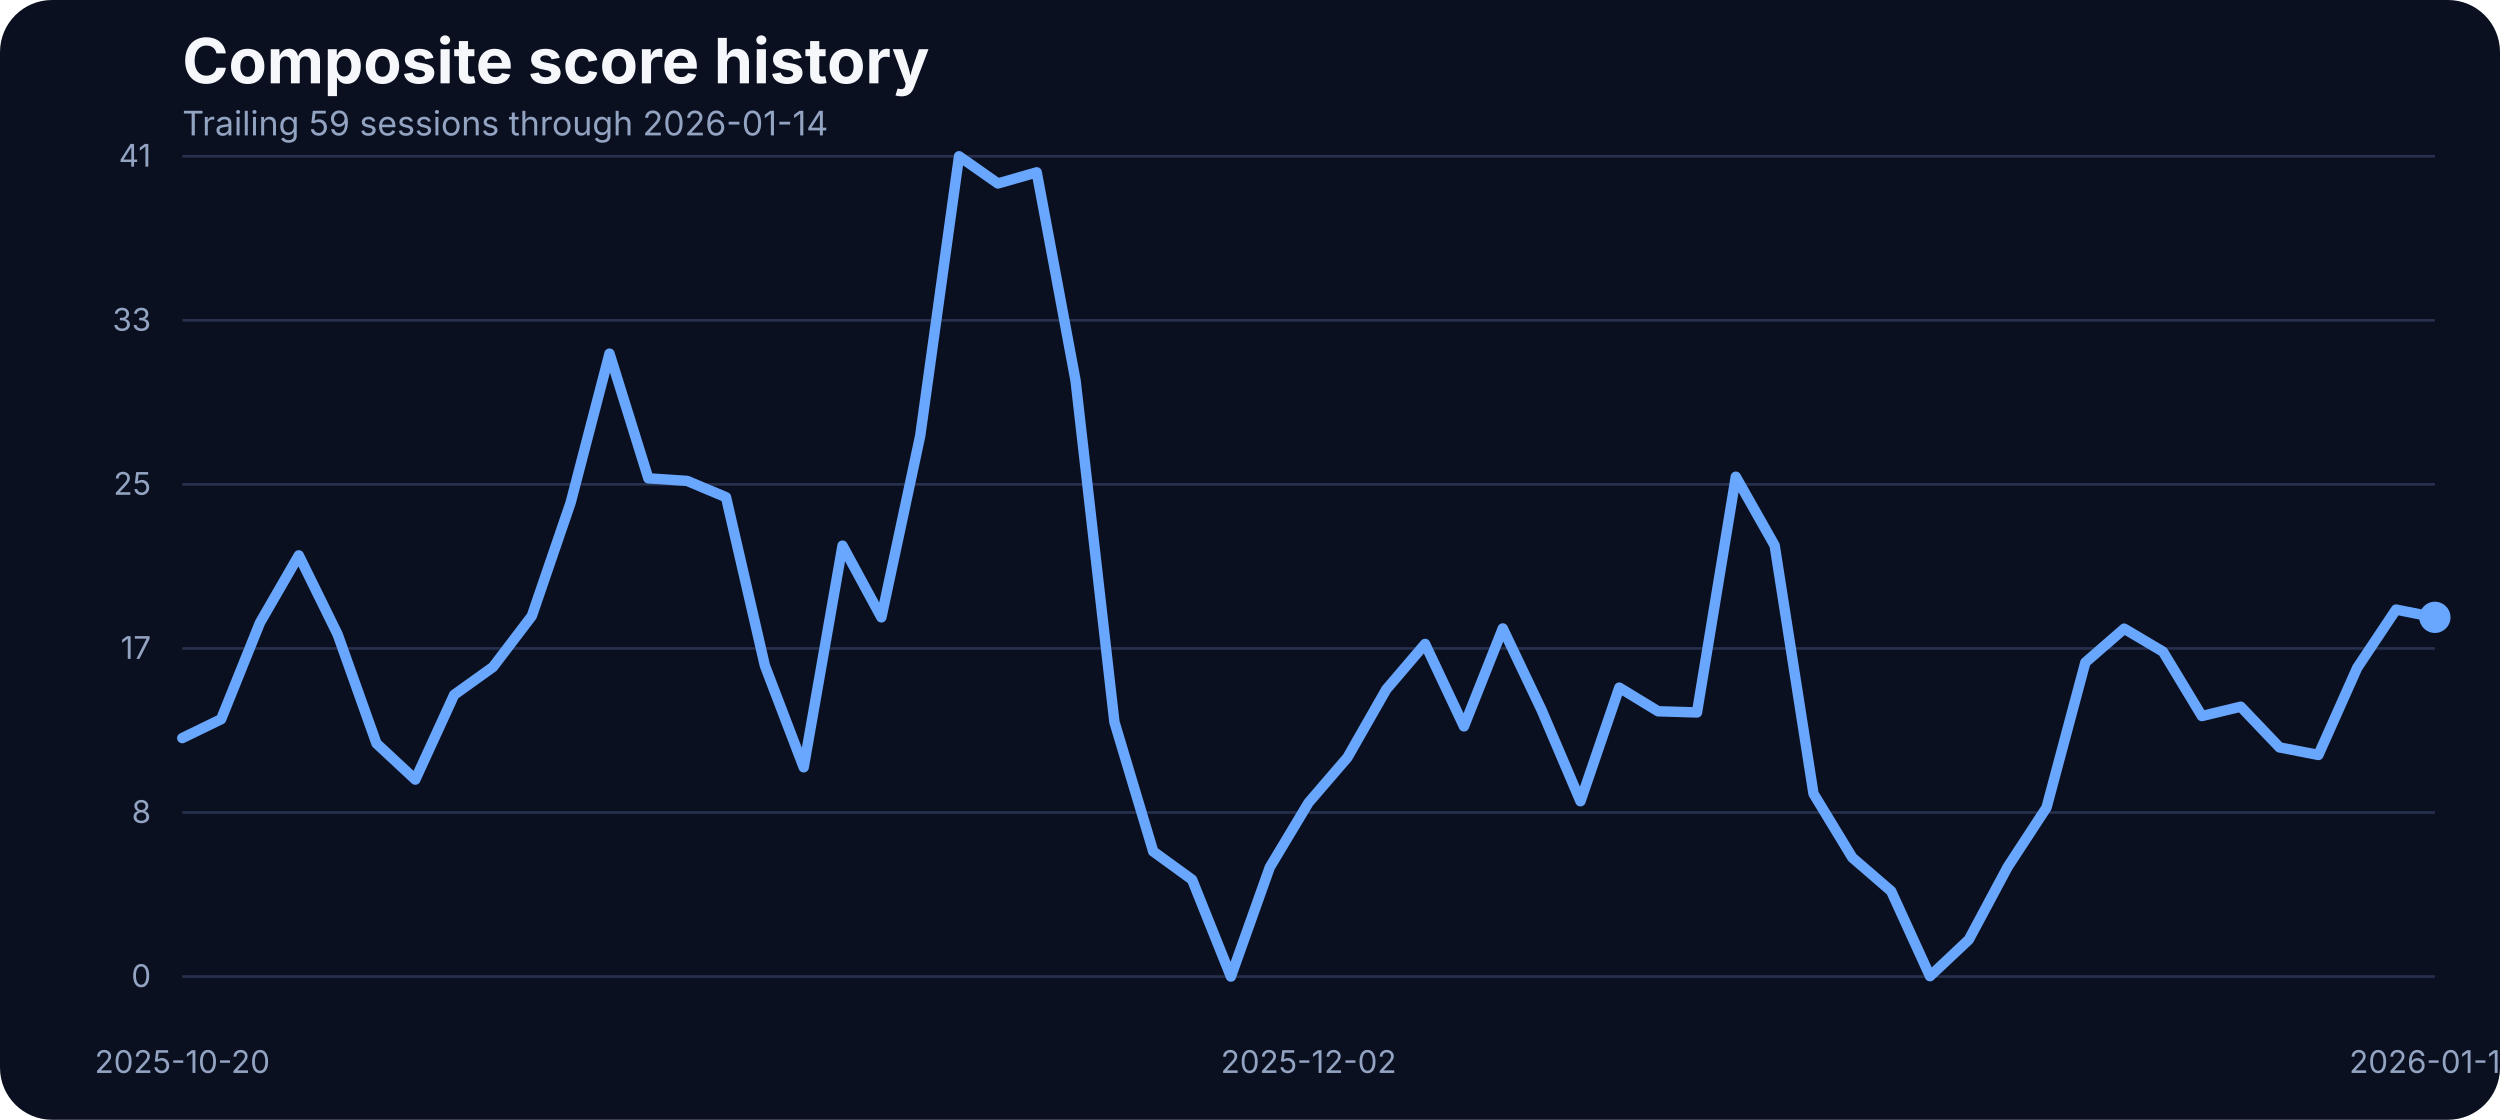
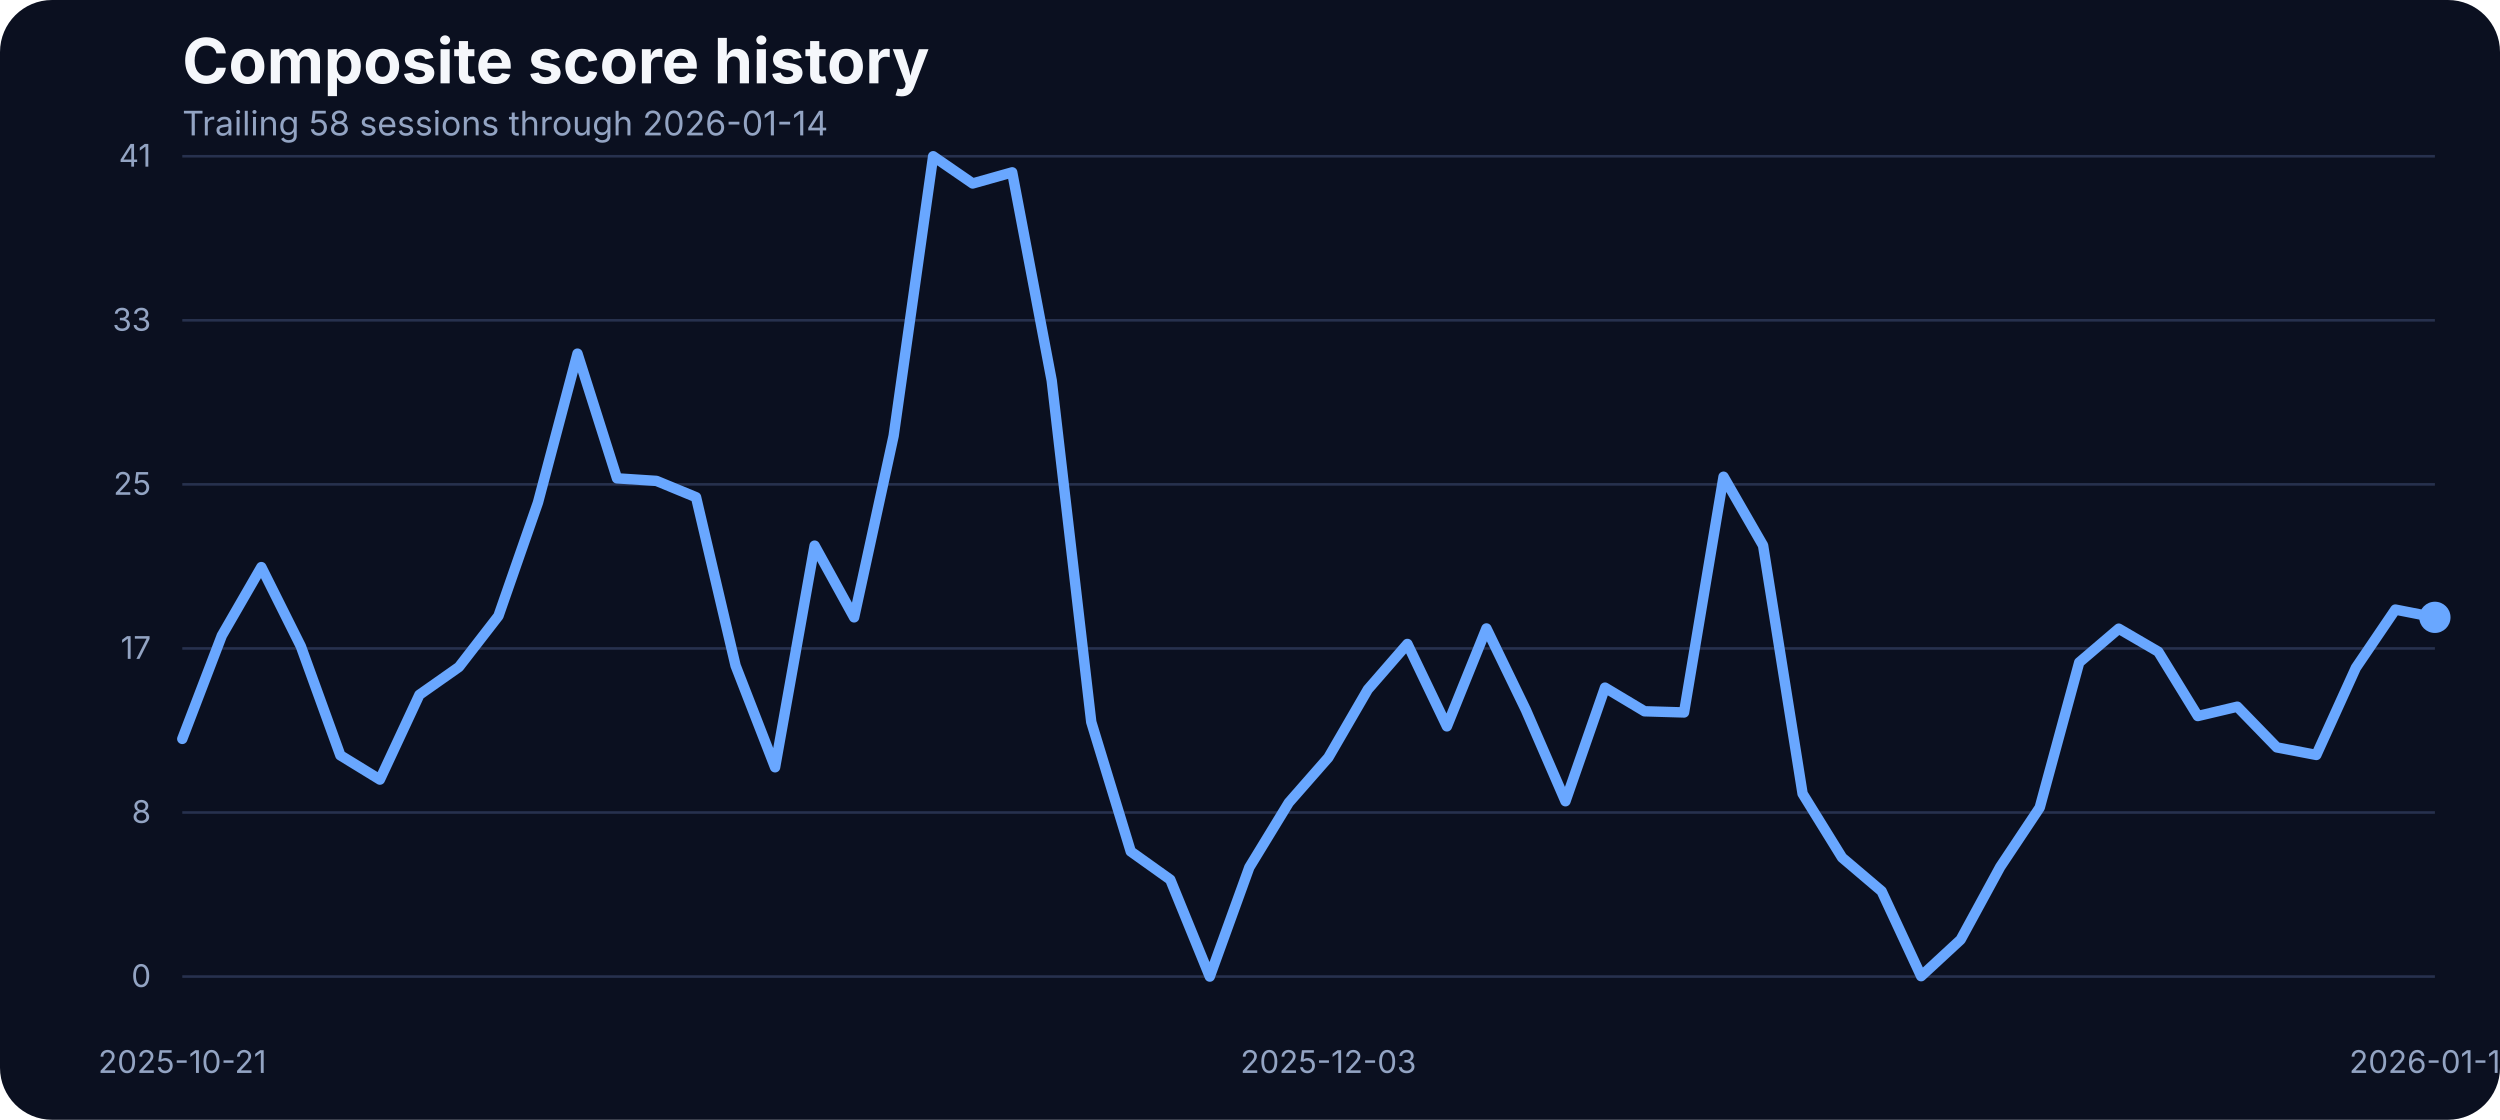
<svg xmlns="http://www.w3.org/2000/svg" width="960" height="430" viewBox="0 0 960 430" role="img" aria-label="Composite score history">
  <rect width="100%" height="100%" fill="#0b1020" rx="20" />
  <text x="70" y="32" fill="#f5f7fb" font-family="Inter, Arial, sans-serif" font-size="24" font-weight="700">Composite score history</text>
-   <text x="70" y="52" fill="#93a4c3" font-family="Inter, Arial, sans-serif" font-size="13">Trailing 59 sessions through 2026-01-14</text>
+   <text x="70" y="52" fill="#93a4c3" font-family="Inter, Arial, sans-serif" font-size="13">Trailing 58 sessions through 2026-01-14</text>
  <line x1="70" x2="935" y1="375.00" y2="375.00" stroke="#27314e" stroke-width="1" />
  <text x="58" y="379.00" text-anchor="end" fill="#93a4c3" font-family="Inter, Arial, sans-serif" font-size="12">0</text>
  <line x1="70" x2="935" y1="312.00" y2="312.00" stroke="#27314e" stroke-width="1" />
  <text x="58" y="316.00" text-anchor="end" fill="#93a4c3" font-family="Inter, Arial, sans-serif" font-size="12">8</text>
  <line x1="70" x2="935" y1="249.00" y2="249.00" stroke="#27314e" stroke-width="1" />
  <text x="58" y="253.00" text-anchor="end" fill="#93a4c3" font-family="Inter, Arial, sans-serif" font-size="12">17</text>
  <line x1="70" x2="935" y1="186.00" y2="186.00" stroke="#27314e" stroke-width="1" />
  <text x="58" y="190.00" text-anchor="end" fill="#93a4c3" font-family="Inter, Arial, sans-serif" font-size="12">25</text>
  <line x1="70" x2="935" y1="123.00" y2="123.00" stroke="#27314e" stroke-width="1" />
  <text x="58" y="127.00" text-anchor="end" fill="#93a4c3" font-family="Inter, Arial, sans-serif" font-size="12">33</text>
  <line x1="70" x2="935" y1="60.00" y2="60.00" stroke="#27314e" stroke-width="1" />
  <text x="58" y="64.00" text-anchor="end" fill="#93a4c3" font-family="Inter, Arial, sans-serif" font-size="12">41</text>
-   <text x="70.00" y="412" text-anchor="middle" fill="#93a4c3" font-family="Inter, Arial, sans-serif" font-size="12">2025-10-20</text>
-   <text x="502.50" y="412" text-anchor="middle" fill="#93a4c3" font-family="Inter, Arial, sans-serif" font-size="12">2025-12-02</text>
+   <text x="70.00" y="412" text-anchor="middle" fill="#93a4c3" font-family="Inter, Arial, sans-serif" font-size="12">2025-10-21</text>
+   <text x="510.09" y="412" text-anchor="middle" fill="#93a4c3" font-family="Inter, Arial, sans-serif" font-size="12">2025-12-03</text>
  <text x="935.00" y="412" text-anchor="middle" fill="#93a4c3" font-family="Inter, Arial, sans-serif" font-size="12">2026-01-14</text>
-   <path d="M 70.00 283.42 L 84.91 276.18 L 99.83 239.12 L 114.74 213.27 L 129.66 243.62 L 144.57 285.48 L 159.48 299.36 L 174.40 266.80 L 189.31 256.12 L 204.22 236.53 L 219.14 192.98 L 234.05 135.80 L 248.97 183.68 L 263.88 184.67 L 278.79 190.93 L 293.71 255.59 L 308.62 294.63 L 323.53 209.53 L 338.45 237.06 L 353.36 167.36 L 368.28 60.00 L 383.19 70.45 L 398.10 66.18 L 413.02 146.17 L 427.93 277.24 L 442.84 326.96 L 457.76 337.79 L 472.67 375.00 L 487.59 333.06 L 502.50 308.20 L 517.41 290.89 L 532.33 264.74 L 547.24 247.28 L 562.16 278.92 L 577.07 241.33 L 591.98 272.67 L 606.90 307.67 L 621.81 264.05 L 636.72 273.13 L 651.64 273.58 L 666.55 183.07 L 681.47 209.46 L 696.38 304.77 L 711.29 329.32 L 726.21 342.21 L 741.12 374.85 L 756.03 360.82 L 770.95 332.91 L 785.86 310.11 L 800.78 254.37 L 815.69 241.41 L 830.60 250.25 L 845.52 274.96 L 860.43 271.37 L 875.34 287.00 L 890.26 289.90 L 905.17 256.43 L 920.09 234.08 L 935.00 237.06" fill="none" stroke="#69a7ff" stroke-width="4" stroke-linecap="round" stroke-linejoin="round" />
+   <path d="M 70.00 283.73 L 85.18 244.07 L 100.35 217.77 L 115.53 248.19 L 130.70 290.05 L 145.88 299.36 L 161.05 266.80 L 176.23 256.12 L 191.40 236.53 L 206.58 192.98 L 221.75 135.80 L 236.93 183.68 L 252.11 184.67 L 267.28 190.93 L 282.46 255.59 L 297.63 294.63 L 312.81 209.53 L 327.98 237.06 L 343.16 167.36 L 358.33 60.00 L 373.51 70.45 L 388.68 66.18 L 403.86 146.17 L 419.04 277.24 L 434.21 326.96 L 449.39 337.79 L 464.56 375.00 L 479.74 333.06 L 494.91 308.20 L 510.09 290.89 L 525.26 264.74 L 540.44 247.28 L 555.61 278.92 L 570.79 241.33 L 585.96 272.67 L 601.14 307.67 L 616.32 264.05 L 631.49 273.13 L 646.67 273.58 L 661.84 183.07 L 677.02 209.46 L 692.19 304.77 L 707.37 329.32 L 722.54 342.21 L 737.72 374.85 L 752.89 360.82 L 768.07 332.91 L 783.25 310.11 L 798.42 254.37 L 813.60 241.41 L 828.77 250.25 L 843.95 274.96 L 859.12 271.37 L 874.30 287.00 L 889.47 289.90 L 904.65 256.43 L 919.82 234.08 L 935.00 237.06" fill="none" stroke="#69a7ff" stroke-width="4" stroke-linecap="round" stroke-linejoin="round" />
  <circle cx="935.00" cy="237.06" r="6" fill="#69a7ff" />
</svg>
